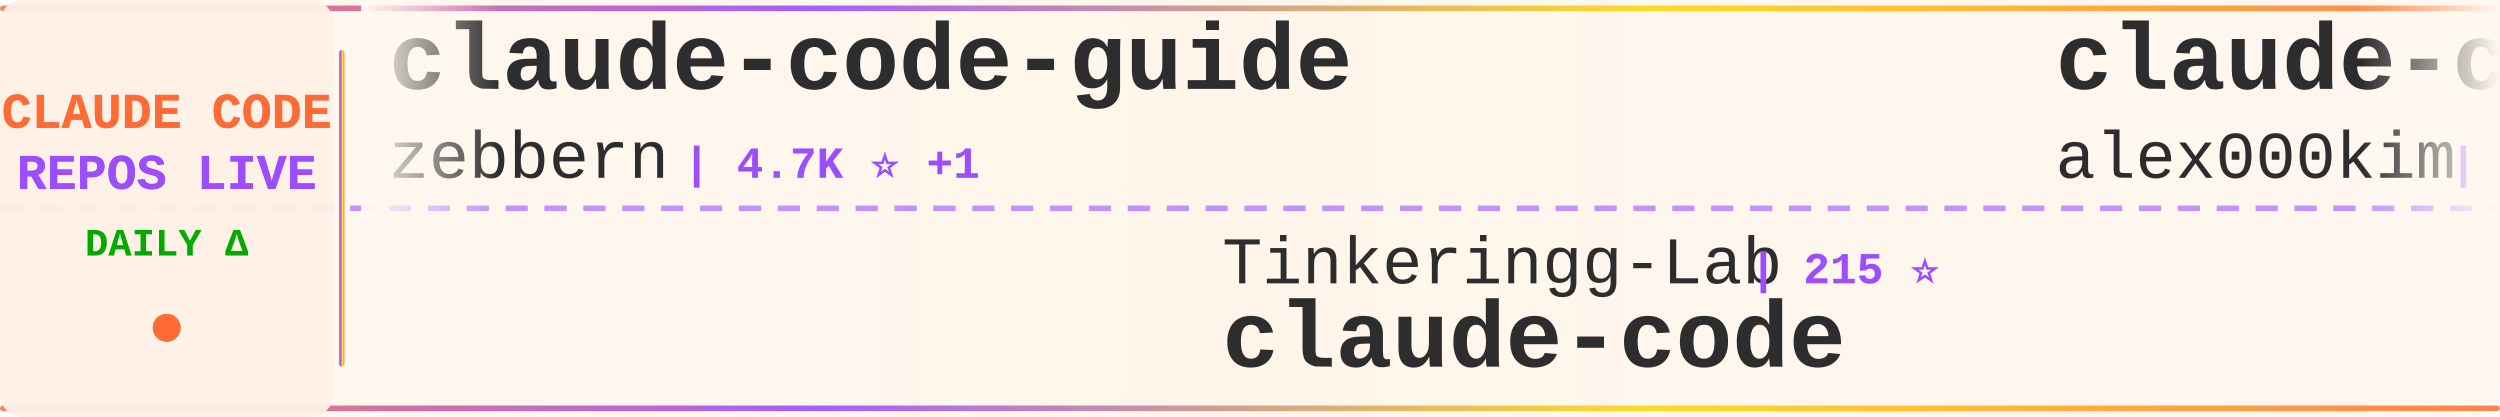
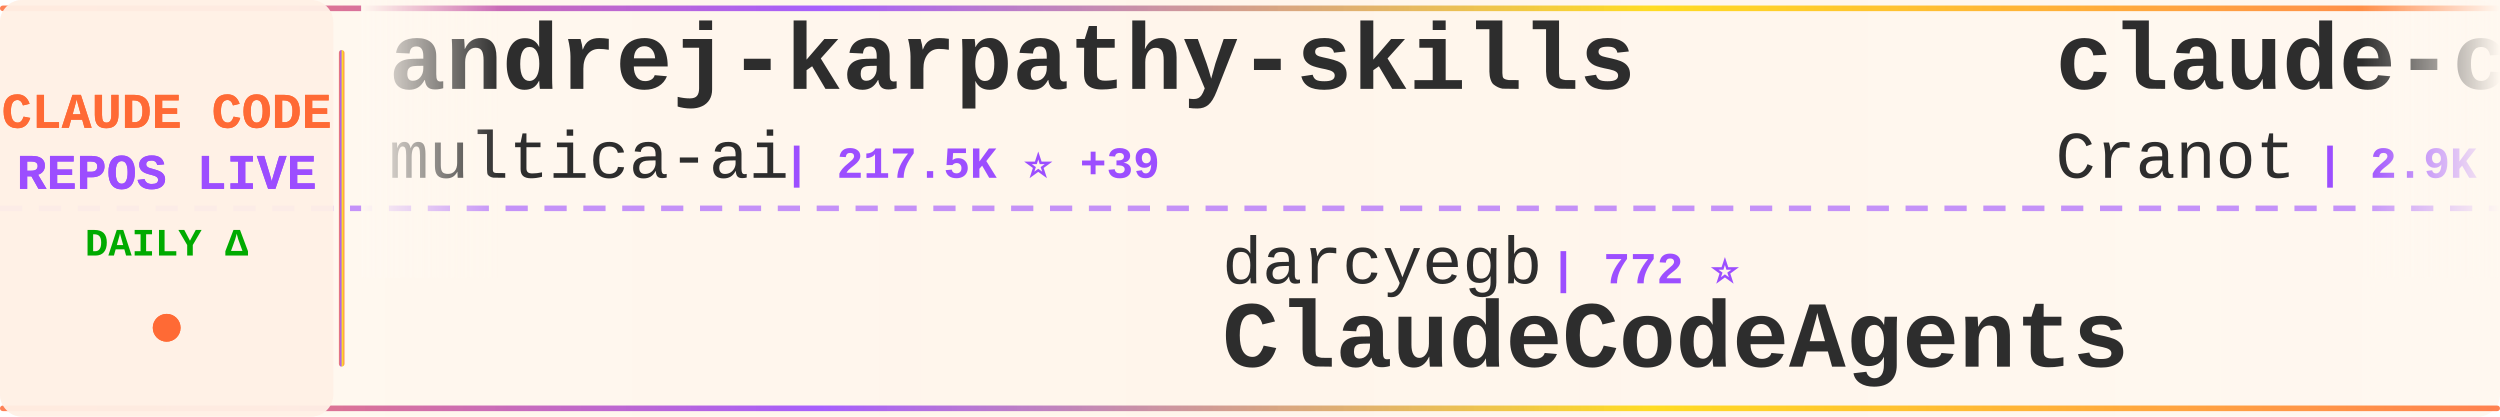
<svg xmlns="http://www.w3.org/2000/svg" width="900" height="150">
  <defs>
    <linearGradient id="tickerBg" x1="0%" y1="0%" x2="100%" y2="0%">
      <stop offset="0%" style="stop-color:#fff8f0;stop-opacity:0.98" />
      <stop offset="50%" style="stop-color:#fff5eb;stop-opacity:1" />
      <stop offset="100%" style="stop-color:#fff8f0;stop-opacity:0.98" />
    </linearGradient>
    <linearGradient id="borderGrad" x1="0%" y1="0%" x2="100%" y2="0%">
      <stop offset="0%" style="stop-color:#FF6B35;stop-opacity:0.85">
        <animate attributeName="stop-opacity" values="0.85;1;0.85" dur="2s" repeatCount="indefinite" />
      </stop>
      <stop offset="33%" style="stop-color:#9C4EFF;stop-opacity:0.9">
        <animate attributeName="stop-opacity" values="0.9;1;0.9" dur="2.2s" repeatCount="indefinite" />
      </stop>
      <stop offset="66%" style="stop-color:#FFD700;stop-opacity:0.85">
        <animate attributeName="stop-opacity" values="0.85;1;0.85" dur="1.8s" repeatCount="indefinite" />
      </stop>
      <stop offset="100%" style="stop-color:#FF6B35;stop-opacity:0.85">
        <animate attributeName="stop-opacity" values="0.85;1;0.85" dur="2s" repeatCount="indefinite" />
      </stop>
    </linearGradient>
    <filter id="textGlow">
      <feGaussianBlur stdDeviation="0.15" result="coloredBlur" />
      <feMerge>
        <feMergeNode in="coloredBlur" />
        <feMergeNode in="SourceGraphic" />
      </feMerge>
    </filter>
    <filter id="metricGlow">
      <feGaussianBlur stdDeviation="0.2" result="coloredBlur" />
      <feMerge>
        <feMergeNode in="coloredBlur" />
        <feMergeNode in="SourceGraphic" />
      </feMerge>
    </filter>
    <linearGradient id="leftFade" x1="0%" y1="0%" x2="100%" y2="0%">
      <stop offset="0%" style="stop-color:#fff8f0;stop-opacity:1" />
      <stop offset="100%" style="stop-color:#fff8f0;stop-opacity:0" />
    </linearGradient>
    <linearGradient id="rightFade" x1="0%" y1="0%" x2="100%" y2="0%">
      <stop offset="0%" style="stop-color:#fff8f0;stop-opacity:0" />
      <stop offset="100%" style="stop-color:#fff8f0;stop-opacity:1" />
    </linearGradient>
  </defs>
  <rect width="900" height="150" fill="url(#tickerBg)" rx="8" />
  <rect x="0" y="2" width="900" height="2" fill="url(#borderGrad)" rx="1" />
  <rect x="0" y="146" width="900" height="2" fill="url(#borderGrad)" rx="1" />
  <line x1="0" y1="75" x2="900" y2="75" stroke="#9C4EFF" stroke-width="2" stroke-dasharray="8 6" opacity="0.6" />
  <rect x="0" y="0" width="120" height="150" fill="#fff0e6" opacity="0.95" rx="8" />
  <text x="60" y="46" font-family="'Courier New', monospace" font-size="18" font-weight="bold" fill="#FF6B35" text-anchor="middle" filter="url(#textGlow)">
    CLAUDE CODE
  </text>
  <text x="60" y="68" font-family="'Courier New', monospace" font-size="18" font-weight="bold" fill="#9C4EFF" text-anchor="middle" filter="url(#textGlow)">
    REPOS LIVE
  </text>
  <text x="60" y="92" font-family="'Courier New', monospace" font-size="14" font-weight="bold" fill="#00aa00" text-anchor="middle">
    DAILY Δ
  </text>
  <circle cx="60" cy="118" r="5" fill="#FF6B35" filter="url(#metricGlow)">
    <animate attributeName="r" values="4;6;4" dur="1.5s" repeatCount="indefinite" />
    <animate attributeName="opacity" values="0.6;1;0.6" dur="1.5s" repeatCount="indefinite" />
  </circle>
  <rect x="122" y="18" width="2" height="114" fill="url(#borderGrad)" rx="1" />
  <clipPath id="tickerClip">
    <rect x="130" y="0" width="770" height="150" />
  </clipPath>
  <g clip-path="url(#tickerClip)">
    <g id="tickerItems">
      <animateTransform attributeName="transform" attributeType="XML" type="translate" from="0 0" to="-3000 0" dur="54s" repeatCount="indefinite" />
      <g transform="translate(0, 0)">
-         <text x="140" y="32" font-family="'Courier New', monospace" font-size="34" font-weight="bold" fill="#2d2d2d">claude-code-guide</text>
-         <text x="140" y="64" font-family="'Courier New', monospace" font-size="24" font-weight="normal" fill="#2d2d2d" opacity="1.0">zebbern</text>
-         <text x="246" y="64" font-family="'Courier New', monospace" font-size="16" font-weight="bold" fill="#9C4EFF"> | 4.7K ⭐ +1</text>
+         <text x="140" y="32" font-family="'Courier New', monospace" font-size="34" font-weight="bold" fill="#2d2d2d">andrej-karpathy-skills</text>
+         <text x="140" y="64" font-family="'Courier New', monospace" font-size="24" font-weight="normal" fill="#2d2d2d" opacity="1.0">multica-ai</text>
+         <text x="282" y="64" font-family="'Courier New', monospace" font-size="16" font-weight="bold" fill="#9C4EFF"> | 217.5K ⭐ +39</text>
      </g>
      <g transform="translate(300, 0)">
-         <text x="140" y="102" font-family="'Courier New', monospace" font-size="24" font-weight="normal" fill="#2d2d2d" opacity="1.0">Tinkeringg-Lab</text>
-         <text x="330" y="102" font-family="'Courier New', monospace" font-size="16" font-weight="bold" fill="#9C4EFF"> | 215 ⭐</text>
+         <text x="140" y="102" font-family="'Courier New', monospace" font-size="24" font-weight="normal" fill="#2d2d2d" opacity="1.0">darcyegb</text>
+         <text x="258" y="102" font-family="'Courier New', monospace" font-size="16" font-weight="bold" fill="#9C4EFF"> | 772 ⭐</text>
+         <text x="140" y="132" font-family="'Courier New', monospace" font-size="34" font-weight="bold" fill="#2d2d2d">ClaudeCodeAgents</text>
+       </g>
+       <g transform="translate(600, 0)">
+         <text x="140" y="32" font-family="'Courier New', monospace" font-size="34" font-weight="bold" fill="#2d2d2d">claude-code-guide</text>
+         <text x="140" y="64" font-family="'Courier New', monospace" font-size="24" font-weight="normal" fill="#2d2d2d" opacity="1.0">Cranot</text>
+         <text x="234" y="64" font-family="'Courier New', monospace" font-size="16" font-weight="bold" fill="#9C4EFF"> | 2.9K ⭐ +1</text>
+       </g>
+       <g transform="translate(900, 0)">
+         <text x="140" y="102" font-family="'Courier New', monospace" font-size="24" font-weight="normal" fill="#2d2d2d" opacity="1.0">chauncygu</text>
+         <text x="270" y="102" font-family="'Courier New', monospace" font-size="16" font-weight="bold" fill="#9C4EFF"> | 2.8K ⭐</text>
+         <text x="140" y="132" font-family="'Courier New', monospace" font-size="34" font-weight="bold" fill="#2d2d2d">collection-claude-code-s...</text>
+       </g>
+       <g transform="translate(1200, 0)">
+         <text x="140" y="32" font-family="'Courier New', monospace" font-size="34" font-weight="bold" fill="#2d2d2d">claude-code-action</text>
+         <text x="140" y="64" font-family="'Courier New', monospace" font-size="24" font-weight="normal" fill="#2d2d2d" opacity="1.0">anthropics</text>
+         <text x="282" y="64" font-family="'Courier New', monospace" font-size="16" font-weight="bold" fill="#9C4EFF"> | 9.4K ⭐</text>
+       </g>
+       <g transform="translate(1500, 0)">
+         <text x="140" y="102" font-family="'Courier New', monospace" font-size="24" font-weight="normal" fill="#2d2d2d" opacity="1.0">affaan-m</text>
+         <text x="258" y="102" font-family="'Courier New', monospace" font-size="16" font-weight="bold" fill="#9C4EFF"> | 275.0K ⭐ +110</text>
+         <text x="140" y="132" font-family="'Courier New', monospace" font-size="34" font-weight="bold" fill="#2d2d2d">ECC</text>
+       </g>
+       <g transform="translate(1800, 0)">
+         <text x="140" y="32" font-family="'Courier New', monospace" font-size="34" font-weight="bold" fill="#2d2d2d">claude-code-source</text>
+         <text x="140" y="64" font-family="'Courier New', monospace" font-size="24" font-weight="normal" fill="#2d2d2d" opacity="1.0">JrCx7scC</text>
+         <text x="258" y="64" font-family="'Courier New', monospace" font-size="16" font-weight="bold" fill="#9C4EFF"> | 375 ⭐</text>
+       </g>
+       <g transform="translate(2100, 0)">
+         <text x="140" y="102" font-family="'Courier New', monospace" font-size="24" font-weight="normal" fill="#2d2d2d" opacity="1.0">Yeachan-Heo</text>
+         <text x="294" y="102" font-family="'Courier New', monospace" font-size="16" font-weight="bold" fill="#9C4EFF"> | 39.7K ⭐ +7</text>
+         <text x="140" y="132" font-family="'Courier New', monospace" font-size="34" font-weight="bold" fill="#2d2d2d">oh-my-claudecode</text>
+       </g>
+       <g transform="translate(2400, 0)">
+         <text x="140" y="32" font-family="'Courier New', monospace" font-size="34" font-weight="bold" fill="#2d2d2d">Claude-Code-Source-Study</text>
+         <text x="140" y="64" font-family="'Courier New', monospace" font-size="24" font-weight="normal" fill="#2d2d2d" opacity="1.0">luyao618</text>
+         <text x="258" y="64" font-family="'Courier New', monospace" font-size="16" font-weight="bold" fill="#9C4EFF"> | 1.7K ⭐</text>
+       </g>
+       <g transform="translate(2700, 0)">
+         <text x="140" y="102" font-family="'Courier New', monospace" font-size="24" font-weight="normal" fill="#2d2d2d" opacity="1.0">anthropics</text>
+         <text x="282" y="102" font-family="'Courier New', monospace" font-size="16" font-weight="bold" fill="#9C4EFF"> | 149.8K ⭐ +33</text>
        <text x="140" y="132" font-family="'Courier New', monospace" font-size="34" font-weight="bold" fill="#2d2d2d">claude-code</text>
      </g>
-       <g transform="translate(600, 0)">
-         <text x="140" y="32" font-family="'Courier New', monospace" font-size="34" font-weight="bold" fill="#2d2d2d">claude-code</text>
-         <text x="140" y="64" font-family="'Courier New', monospace" font-size="24" font-weight="normal" fill="#2d2d2d" opacity="1.0">alex000kim</text>
-         <text x="282" y="64" font-family="'Courier New', monospace" font-size="16" font-weight="bold" fill="#9C4EFF"> | 236 ⭐</text>
-       </g>
-       <g transform="translate(900, 0)">
-         <text x="140" y="102" font-family="'Courier New', monospace" font-size="24" font-weight="normal" fill="#2d2d2d" opacity="1.0">techjarves</text>
-         <text x="282" y="102" font-family="'Courier New', monospace" font-size="16" font-weight="bold" fill="#9C4EFF"> | 1.6K ⭐ +1</text>
-         <text x="140" y="132" font-family="'Courier New', monospace" font-size="34" font-weight="bold" fill="#2d2d2d">ClaudeCode-Portable</text>
-       </g>
-       <g transform="translate(1200, 0)">
-         <text x="140" y="32" font-family="'Courier New', monospace" font-size="34" font-weight="bold" fill="#2d2d2d">claude-code-sourcemap</text>
-         <text x="140" y="64" font-family="'Courier New', monospace" font-size="24" font-weight="normal" fill="#2d2d2d" opacity="1.0">ChinaSiro</text>
-         <text x="270" y="64" font-family="'Courier New', monospace" font-size="16" font-weight="bold" fill="#9C4EFF"> | 9.7K ⭐</text>
-       </g>
-       <g transform="translate(1500, 0)">
-         <text x="140" y="102" font-family="'Courier New', monospace" font-size="24" font-weight="normal" fill="#2d2d2d" opacity="1.0">lintsinghua</text>
-         <text x="294" y="102" font-family="'Courier New', monospace" font-size="16" font-weight="bold" fill="#9C4EFF"> | 4.3K ⭐</text>
-         <text x="140" y="132" font-family="'Courier New', monospace" font-size="34" font-weight="bold" fill="#2d2d2d">claude-code-book</text>
-       </g>
-       <g transform="translate(1800, 0)">
-         <text x="140" y="32" font-family="'Courier New', monospace" font-size="34" font-weight="bold" fill="#2d2d2d">edmunds-claude-code</text>
-         <text x="140" y="64" font-family="'Courier New', monospace" font-size="24" font-weight="normal" fill="#2d2d2d" opacity="1.0">edmund-io</text>
-         <text x="270" y="64" font-family="'Courier New', monospace" font-size="16" font-weight="bold" fill="#9C4EFF"> | 1.5K ⭐</text>
-       </g>
-       <g transform="translate(2100, 0)">
-         <text x="140" y="102" font-family="'Courier New', monospace" font-size="24" font-weight="normal" fill="#2d2d2d" opacity="1.0">hangsman</text>
-         <text x="258" y="102" font-family="'Courier New', monospace" font-size="16" font-weight="bold" fill="#9C4EFF"> | 797 ⭐</text>
-         <text x="140" y="132" font-family="'Courier New', monospace" font-size="34" font-weight="bold" fill="#2d2d2d">claude-code-source</text>
-       </g>
-       <g transform="translate(2400, 0)">
-         <text x="140" y="32" font-family="'Courier New', monospace" font-size="34" font-weight="bold" fill="#2d2d2d">claude-code</text>
-         <text x="140" y="64" font-family="'Courier New', monospace" font-size="24" font-weight="normal" fill="#2d2d2d" opacity="1.0">xorespesp</text>
-         <text x="270" y="64" font-family="'Courier New', monospace" font-size="16" font-weight="bold" fill="#9C4EFF"> | 232 ⭐</text>
-       </g>
-       <g transform="translate(2700, 0)">
-         <text x="140" y="102" font-family="'Courier New', monospace" font-size="24" font-weight="normal" fill="#2d2d2d" opacity="1.0">ding113</text>
-         <text x="246" y="102" font-family="'Courier New', monospace" font-size="16" font-weight="bold" fill="#9C4EFF"> | 3.4K ⭐</text>
-         <text x="140" y="132" font-family="'Courier New', monospace" font-size="34" font-weight="bold" fill="#2d2d2d">claude-code-hub</text>
-       </g>
      <g transform="translate(3000, 0)">
-         <text x="140" y="32" font-family="'Courier New', monospace" font-size="34" font-weight="bold" fill="#2d2d2d">claude-code-guide</text>
-         <text x="140" y="64" font-family="'Courier New', monospace" font-size="24" font-weight="normal" fill="#2d2d2d" opacity="1.0">zebbern</text>
-         <text x="246" y="64" font-family="'Courier New', monospace" font-size="16" font-weight="bold" fill="#9C4EFF"> | 4.7K ⭐ +1</text>
+         <text x="140" y="32" font-family="'Courier New', monospace" font-size="34" font-weight="bold" fill="#2d2d2d">andrej-karpathy-skills</text>
+         <text x="140" y="64" font-family="'Courier New', monospace" font-size="24" font-weight="normal" fill="#2d2d2d" opacity="1.0">multica-ai</text>
+         <text x="282" y="64" font-family="'Courier New', monospace" font-size="16" font-weight="bold" fill="#9C4EFF"> | 217.5K ⭐ +39</text>
      </g>
      <g transform="translate(3300, 0)">
-         <text x="140" y="102" font-family="'Courier New', monospace" font-size="24" font-weight="normal" fill="#2d2d2d" opacity="1.0">Tinkeringg-Lab</text>
-         <text x="330" y="102" font-family="'Courier New', monospace" font-size="16" font-weight="bold" fill="#9C4EFF"> | 215 ⭐</text>
-         <text x="140" y="132" font-family="'Courier New', monospace" font-size="34" font-weight="bold" fill="#2d2d2d">claude-code</text>
+         <text x="140" y="102" font-family="'Courier New', monospace" font-size="24" font-weight="normal" fill="#2d2d2d" opacity="1.0">darcyegb</text>
+         <text x="258" y="102" font-family="'Courier New', monospace" font-size="16" font-weight="bold" fill="#9C4EFF"> | 772 ⭐</text>
+         <text x="140" y="132" font-family="'Courier New', monospace" font-size="34" font-weight="bold" fill="#2d2d2d">ClaudeCodeAgents</text>
      </g>
      <g transform="translate(3600, 0)">
-         <text x="140" y="32" font-family="'Courier New', monospace" font-size="34" font-weight="bold" fill="#2d2d2d">claude-code</text>
-         <text x="140" y="64" font-family="'Courier New', monospace" font-size="24" font-weight="normal" fill="#2d2d2d" opacity="1.0">alex000kim</text>
-         <text x="282" y="64" font-family="'Courier New', monospace" font-size="16" font-weight="bold" fill="#9C4EFF"> | 236 ⭐</text>
+         <text x="140" y="32" font-family="'Courier New', monospace" font-size="34" font-weight="bold" fill="#2d2d2d">claude-code-guide</text>
+         <text x="140" y="64" font-family="'Courier New', monospace" font-size="24" font-weight="normal" fill="#2d2d2d" opacity="1.0">Cranot</text>
+         <text x="234" y="64" font-family="'Courier New', monospace" font-size="16" font-weight="bold" fill="#9C4EFF"> | 2.9K ⭐ +1</text>
      </g>
      <g transform="translate(3900, 0)">
-         <text x="140" y="102" font-family="'Courier New', monospace" font-size="24" font-weight="normal" fill="#2d2d2d" opacity="1.0">techjarves</text>
-         <text x="282" y="102" font-family="'Courier New', monospace" font-size="16" font-weight="bold" fill="#9C4EFF"> | 1.6K ⭐ +1</text>
-         <text x="140" y="132" font-family="'Courier New', monospace" font-size="34" font-weight="bold" fill="#2d2d2d">ClaudeCode-Portable</text>
+         <text x="140" y="102" font-family="'Courier New', monospace" font-size="24" font-weight="normal" fill="#2d2d2d" opacity="1.0">chauncygu</text>
+         <text x="270" y="102" font-family="'Courier New', monospace" font-size="16" font-weight="bold" fill="#9C4EFF"> | 2.8K ⭐</text>
+         <text x="140" y="132" font-family="'Courier New', monospace" font-size="34" font-weight="bold" fill="#2d2d2d">collection-claude-code-s...</text>
      </g>
    </g>
  </g>
  <rect x="130" y="0" width="50" height="100" fill="url(#leftFade)" />
  <rect x="850" y="0" width="50" height="100" fill="url(#rightFade)" />
</svg>
